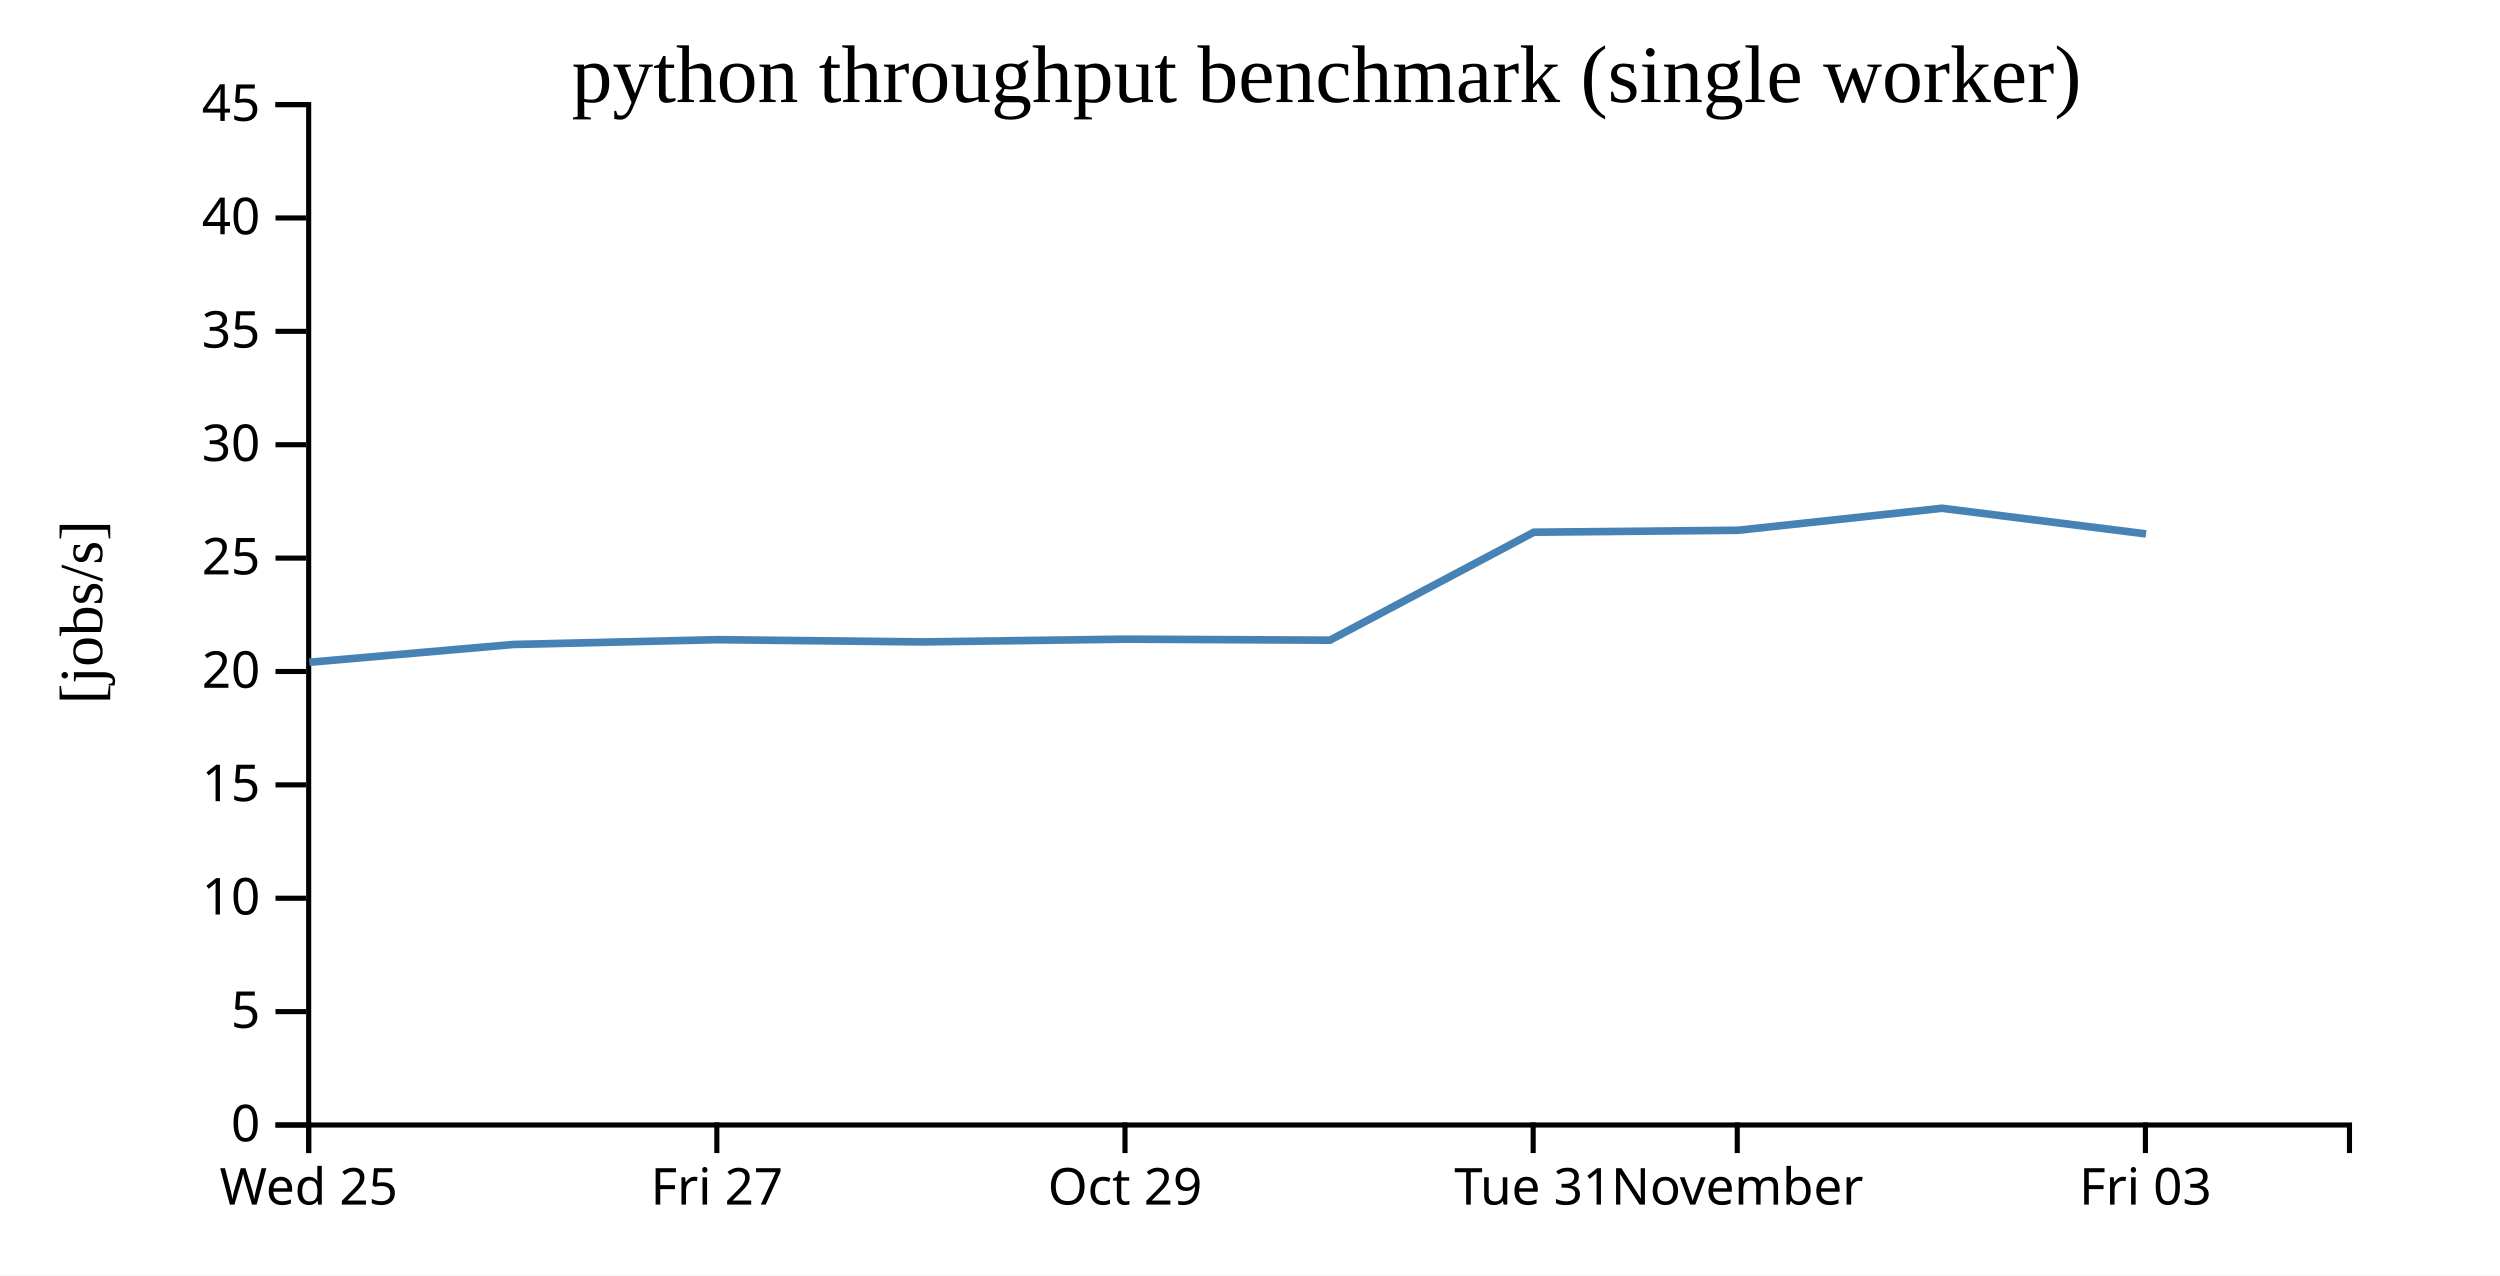
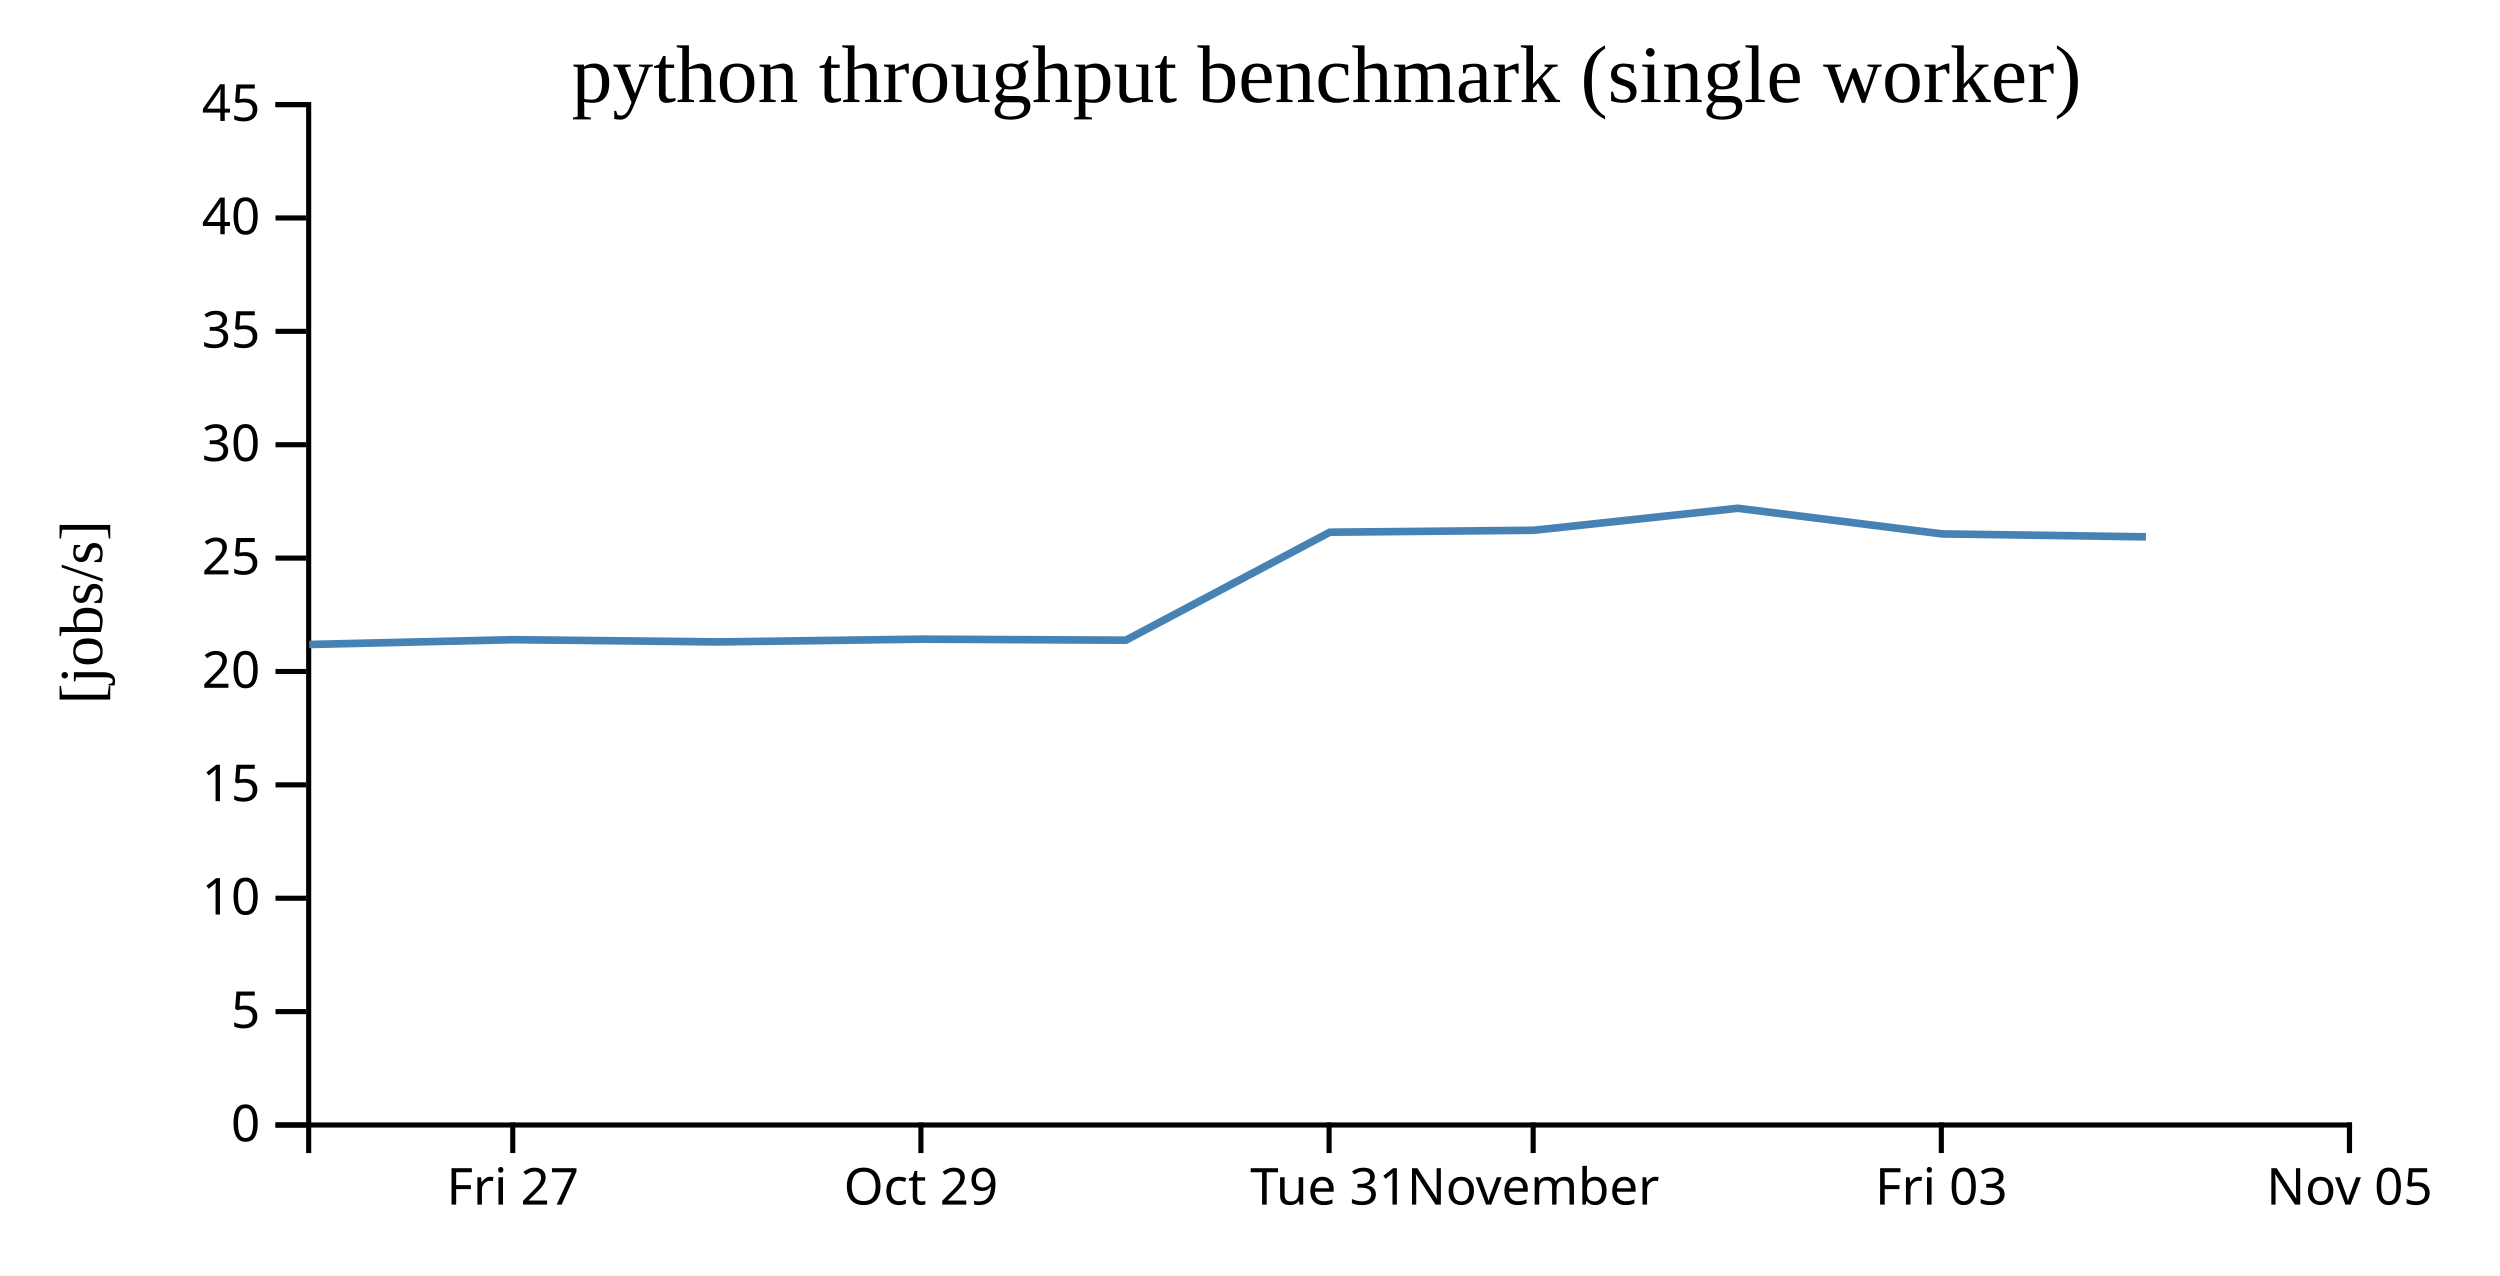
<svg xmlns="http://www.w3.org/2000/svg" width="490" height="250">
  <rect width="100%" height="100%" fill="white" />
  <g transform="translate(60,20)">
    <g transform="translate(0,200)" fill="none" font-size="10" font-family="sans-serif" text-anchor="middle">
      <path class="domain" stroke="currentColor" d="M0.5,6V0.5H400.5V6" />
-       <g class="tick" opacity="1" transform="translate(0.5,0)">
-         <line stroke="currentColor" y2="6" />
-         <text fill="currentColor" y="9" dy="0.71em">Wed 25</text>
-       </g>
-       <g class="tick" opacity="1" transform="translate(80.5,0)">
+       <g class="tick" opacity="1" transform="translate(40.5,0)">
        <line stroke="currentColor" y2="6" />
        <text fill="currentColor" y="9" dy="0.71em">Fri 27</text>
      </g>
-       <g class="tick" opacity="1" transform="translate(160.5,0)">
+       <g class="tick" opacity="1" transform="translate(120.5,0)">
        <line stroke="currentColor" y2="6" />
        <text fill="currentColor" y="9" dy="0.71em">Oct 29</text>
      </g>
-       <g class="tick" opacity="1" transform="translate(240.5,0)">
+       <g class="tick" opacity="1" transform="translate(200.5,0)">
        <line stroke="currentColor" y2="6" />
        <text fill="currentColor" y="9" dy="0.71em">Tue 31</text>
      </g>
-       <g class="tick" opacity="1" transform="translate(280.5,0)">
+       <g class="tick" opacity="1" transform="translate(240.5,0)">
        <line stroke="currentColor" y2="6" />
        <text fill="currentColor" y="9" dy="0.71em">November</text>
      </g>
-       <g class="tick" opacity="1" transform="translate(360.5,0)">
+       <g class="tick" opacity="1" transform="translate(320.5,0)">
        <line stroke="currentColor" y2="6" />
        <text fill="currentColor" y="9" dy="0.71em">Fri 03</text>
+       </g>
+       <g class="tick" opacity="1" transform="translate(400.5,0)">
+         <line stroke="currentColor" y2="6" />
+         <text fill="currentColor" y="9" dy="0.71em">Nov 05</text>
      </g>
    </g>
    <g fill="none" font-size="10" font-family="sans-serif" text-anchor="end">
      <path class="domain" stroke="currentColor" d="M-6,200.5H0.5V0.5H-6" />
      <g class="tick" opacity="1" transform="translate(0,200.5)">
        <line stroke="currentColor" x2="-6" />
        <text fill="currentColor" x="-9" dy="0.32em">0</text>
      </g>
      <g class="tick" opacity="1" transform="translate(0,178.2778)">
        <line stroke="currentColor" x2="-6" />
        <text fill="currentColor" x="-9" dy="0.32em">5</text>
      </g>
      <g class="tick" opacity="1" transform="translate(0,156.0556)">
        <line stroke="currentColor" x2="-6" />
        <text fill="currentColor" x="-9" dy="0.32em">10</text>
      </g>
      <g class="tick" opacity="1" transform="translate(0,133.8333)">
        <line stroke="currentColor" x2="-6" />
        <text fill="currentColor" x="-9" dy="0.32em">15</text>
      </g>
      <g class="tick" opacity="1" transform="translate(0,111.6111)">
        <line stroke="currentColor" x2="-6" />
        <text fill="currentColor" x="-9" dy="0.32em">20</text>
      </g>
      <g class="tick" opacity="1" transform="translate(0,89.38889)">
        <line stroke="currentColor" x2="-6" />
        <text fill="currentColor" x="-9" dy="0.32em">25</text>
      </g>
      <g class="tick" opacity="1" transform="translate(0,67.16667)">
        <line stroke="currentColor" x2="-6" />
        <text fill="currentColor" x="-9" dy="0.32em">30</text>
      </g>
      <g class="tick" opacity="1" transform="translate(0,44.94444)">
        <line stroke="currentColor" x2="-6" />
        <text fill="currentColor" x="-9" dy="0.32em">35</text>
      </g>
      <g class="tick" opacity="1" transform="translate(0,22.72222)">
        <line stroke="currentColor" x2="-6" />
        <text fill="currentColor" x="-9" dy="0.32em">40</text>
      </g>
      <g class="tick" opacity="1" transform="translate(0,0.5)">
        <line stroke="currentColor" x2="-6" />
        <text fill="currentColor" x="-9" dy="0.32em">45</text>
      </g>
    </g>
    <text text-anchor="middle" style="font-size: 12px" transform="rotate(-90)" y="-40" x="-100">[jobs/s]</text>
    <text text-anchor="middle" style="font-size: 16px" y="0" x="200">python throughput benchmark (single worker)</text>
-     <path fill="none" stroke="steelblue" stroke-width="1.5" d="M0.636,109.801L40.606,106.318L80.634,105.377L120.63,105.818L160.683,105.276L200.666,105.478L240.641,84.313L280.652,83.933L320.611,79.62L360.616,84.644" />
+     <path fill="none" stroke="steelblue" stroke-width="1.5" d="M0.606,106.318L40.634,105.377L80.63,105.818L120.683,105.276L160.666,105.478L200.641,84.313L240.652,83.933L280.611,79.62L320.616,84.644L360.601,85.222" />
  </g>
</svg>
